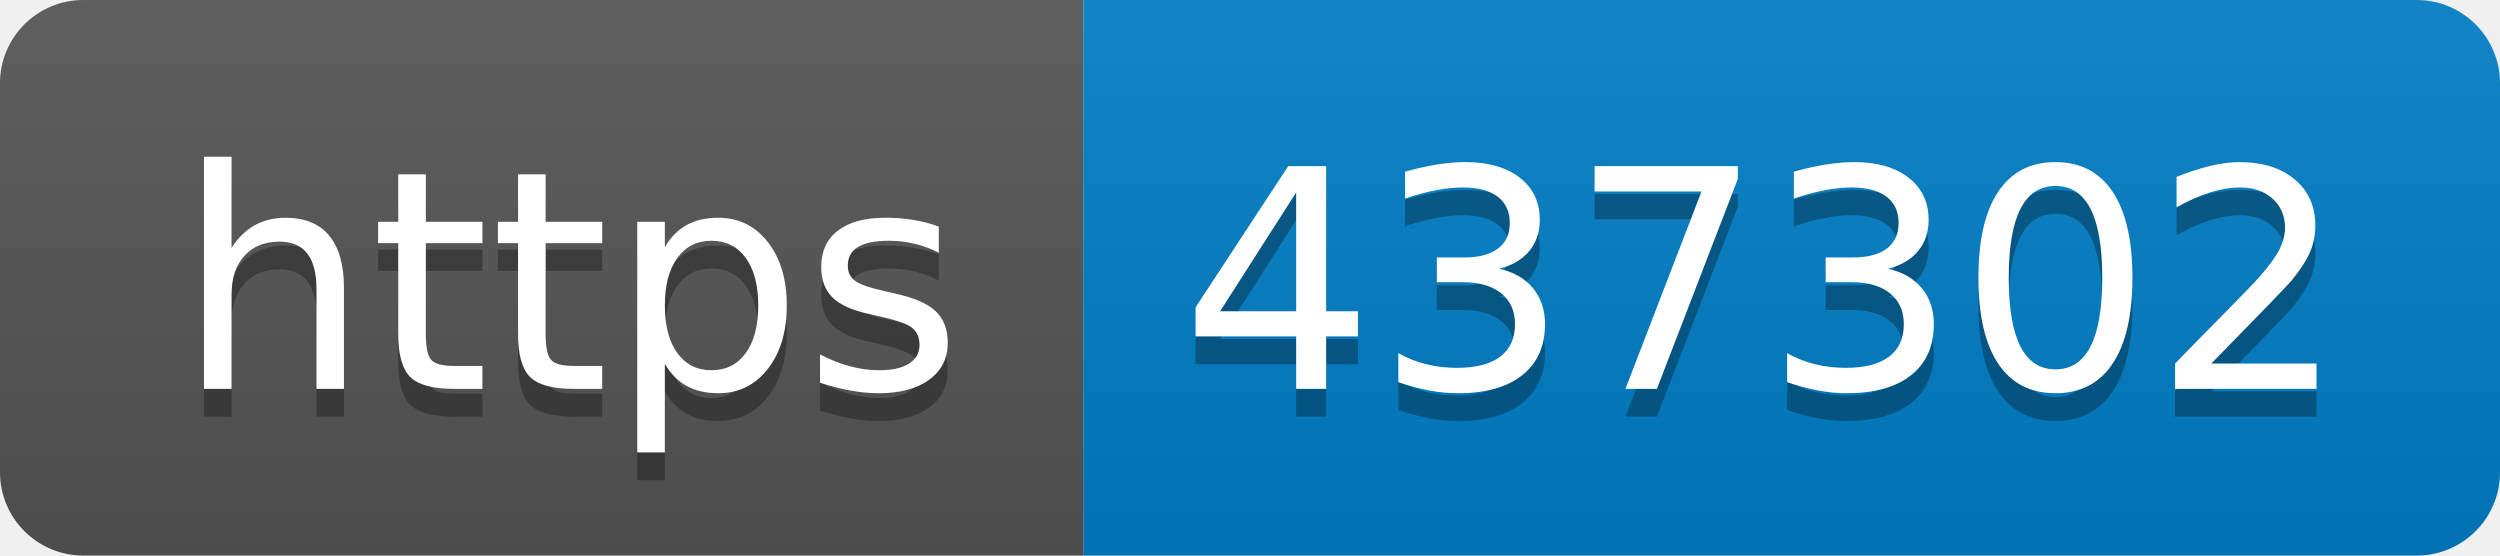
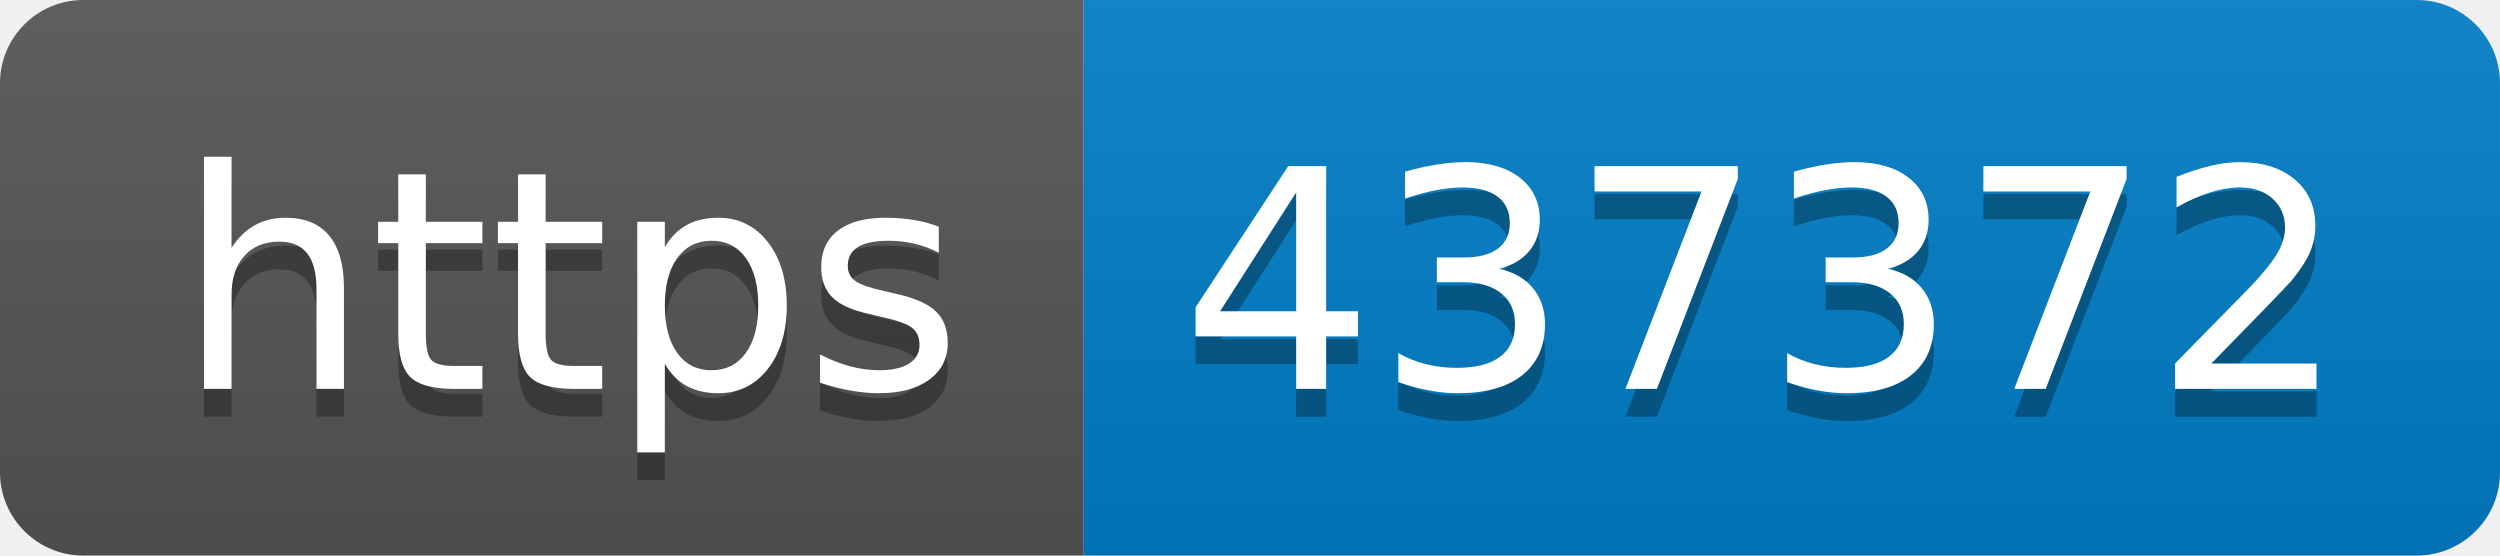
- <svg xmlns="http://www.w3.org/2000/svg" width="90" height="20" role="img" aria-label="https: 437302">
+ <svg xmlns="http://www.w3.org/2000/svg" width="90" height="20" role="img" aria-label="https: 437372">
  <linearGradient id="s" x2="0" y2="100%">
    <stop offset="0" stop-color="#bbb" stop-opacity=".1" />
    <stop offset="1" stop-opacity=".1" />
  </linearGradient>
  <clipPath id="r">
    <rect width="90" height="20" rx="3" fill="#fff" />
  </clipPath>
  <g clip-path="url(#r)">
    <rect width="39" height="20" fill="#555" />
    <rect x="39" width="51" height="20" fill="#007ec6" />
    <rect width="90" height="20" fill="url(#s)" />
  </g>
  <g fill="#fff" text-anchor="middle" font-family="Verdana,Geneva,DejaVu Sans,sans-serif" text-rendering="geometricPrecision" font-size="110">
    <text aria-hidden="true" x="205" y="150" fill="#010101" fill-opacity=".3" transform="scale(.1)" textLength="290">https</text>
    <text x="205" y="140" transform="scale(.1)" fill="#fff" textLength="290">https</text>
-     <text aria-hidden="true" x="635" y="150" fill="#010101" fill-opacity=".3" transform="scale(.1)" textLength="410">437302</text>
-     <text x="635" y="140" transform="scale(.1)" fill="#fff" textLength="410">437302</text>
+     <text aria-hidden="true" x="635" y="150" fill="#010101" fill-opacity=".3" transform="scale(.1)" textLength="410">437372</text>
+     <text x="635" y="140" transform="scale(.1)" fill="#fff" textLength="410">437372</text>
  </g>
</svg>
